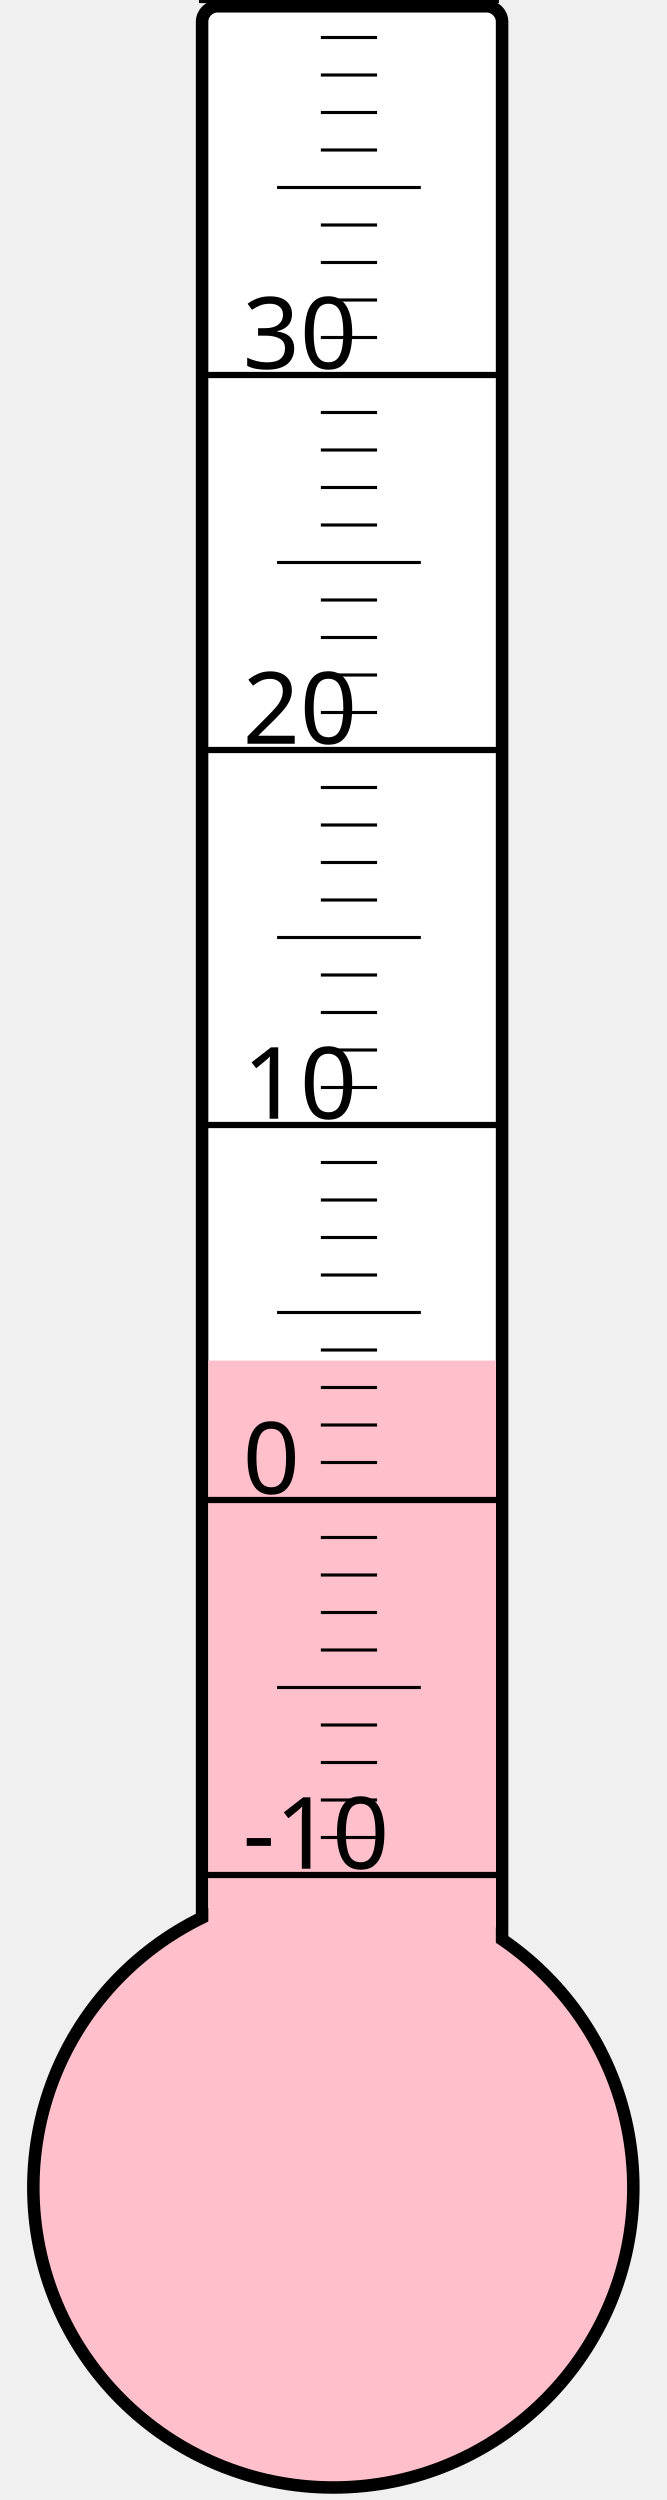
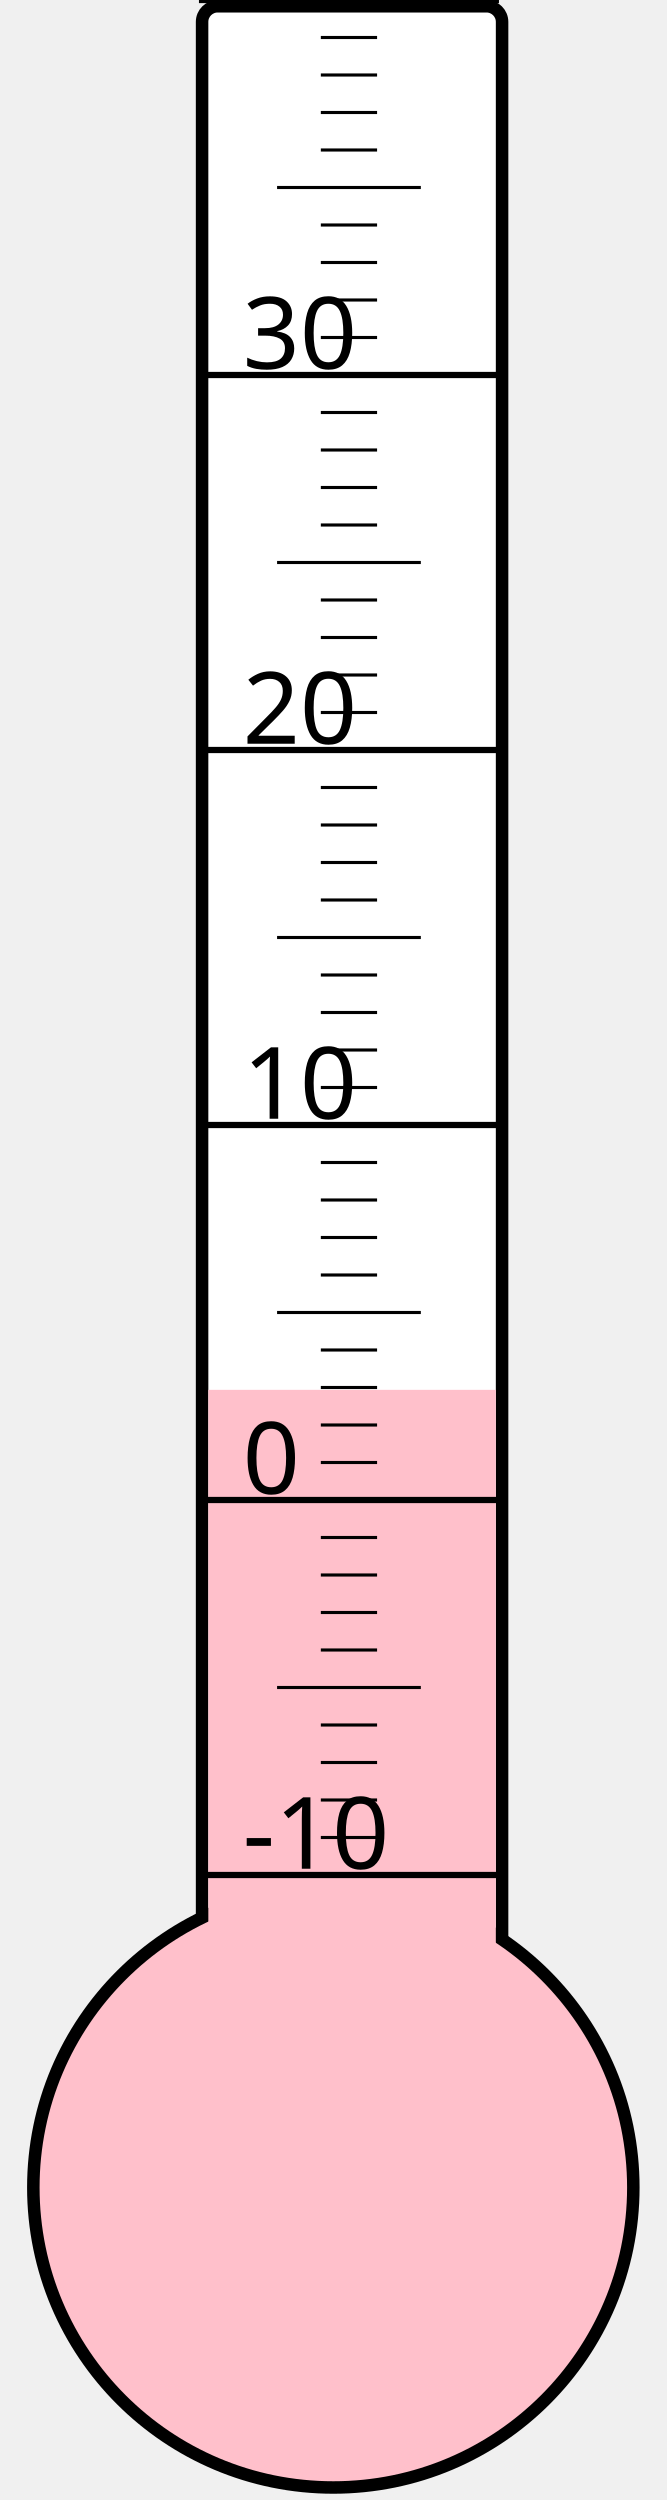
<svg xmlns="http://www.w3.org/2000/svg" width="40px" height="150px" viewBox="0 0 200 800">
  <rect width="200" height="800" x="0" y="0" style="fill: #ffffeb; fill-opacity: 0;" />
  <rect width="96" height="680" x="58" y="2" rx="5" ry="5" style="fill: white; fill-opacity: 1; stroke: black; stroke-width: 4;" />
  <circle cx="100" cy="700" r="96" style="fill: pink; stroke: black; stroke-width: 4;" />
-   <rect width="92" height="264.625" x="60" y="435.375" style="fill: pink; fill-opacity: 1; stroke-width: 0;" />
+   <rect width="92" height="255.25" x="60" y="444.75" style="fill: pink; fill-opacity: 1; stroke-width: 0;" />
  <text x="71" y="598" style="font-family: sans-serif; font-size: 24pt;">-10</text>
  <text x="71" y="478" style="font-family: sans-serif; font-size: 24pt;">0</text>
  <text x="71" y="358" style="font-family: sans-serif; font-size: 24pt;">10</text>
  <text x="71" y="238" style="font-family: sans-serif; font-size: 24pt;">20</text>
  <text x="71" y="118" style="font-family: sans-serif; font-size: 24pt;">30</text>
  <g style="stroke: black;">
    <line x1="57" y1="600" x2="153" y2="600" style="stroke-width: 2;" />
    <line x1="96" y1="588" x2="114" y2="588" style="stroke-width: 1;" />
    <line x1="96" y1="576" x2="114" y2="576" style="stroke-width: 1;" />
    <line x1="96" y1="564" x2="114" y2="564" style="stroke-width: 1;" />
    <line x1="96" y1="552" x2="114" y2="552" style="stroke-width: 1;" />
    <line x1="82" y1="540" x2="128" y2="540" style="stroke-width: 1;" />
    <line x1="96" y1="528" x2="114" y2="528" style="stroke-width: 1;" />
    <line x1="96" y1="516" x2="114" y2="516" style="stroke-width: 1;" />
    <line x1="96" y1="504" x2="114" y2="504" style="stroke-width: 1;" />
    <line x1="96" y1="492" x2="114" y2="492" style="stroke-width: 1;" />
    <line x1="57" y1="480" x2="153" y2="480" style="stroke-width: 2;" />
    <line x1="96" y1="468" x2="114" y2="468" style="stroke-width: 1;" />
    <line x1="96" y1="456" x2="114" y2="456" style="stroke-width: 1;" />
    <line x1="96" y1="444" x2="114" y2="444" style="stroke-width: 1;" />
    <line x1="96" y1="432" x2="114" y2="432" style="stroke-width: 1;" />
    <line x1="82" y1="420" x2="128" y2="420" style="stroke-width: 1;" />
    <line x1="96" y1="408" x2="114" y2="408" style="stroke-width: 1;" />
    <line x1="96" y1="396" x2="114" y2="396" style="stroke-width: 1;" />
    <line x1="96" y1="384" x2="114" y2="384" style="stroke-width: 1;" />
    <line x1="96" y1="372" x2="114" y2="372" style="stroke-width: 1;" />
    <line x1="57" y1="360" x2="153" y2="360" style="stroke-width: 2;" />
    <line x1="96" y1="348" x2="114" y2="348" style="stroke-width: 1;" />
    <line x1="96" y1="336" x2="114" y2="336" style="stroke-width: 1;" />
    <line x1="96" y1="324" x2="114" y2="324" style="stroke-width: 1;" />
    <line x1="96" y1="312" x2="114" y2="312" style="stroke-width: 1;" />
    <line x1="82" y1="300" x2="128" y2="300" style="stroke-width: 1;" />
    <line x1="96" y1="288" x2="114" y2="288" style="stroke-width: 1;" />
    <line x1="96" y1="276" x2="114" y2="276" style="stroke-width: 1;" />
    <line x1="96" y1="264" x2="114" y2="264" style="stroke-width: 1;" />
    <line x1="96" y1="252" x2="114" y2="252" style="stroke-width: 1;" />
    <line x1="57" y1="240" x2="153" y2="240" style="stroke-width: 2;" />
    <line x1="96" y1="228" x2="114" y2="228" style="stroke-width: 1;" />
    <line x1="96" y1="216" x2="114" y2="216" style="stroke-width: 1;" />
    <line x1="96" y1="204" x2="114" y2="204" style="stroke-width: 1;" />
    <line x1="96" y1="192" x2="114" y2="192" style="stroke-width: 1;" />
    <line x1="82" y1="180" x2="128" y2="180" style="stroke-width: 1;" />
    <line x1="96" y1="168" x2="114" y2="168" style="stroke-width: 1;" />
    <line x1="96" y1="156" x2="114" y2="156" style="stroke-width: 1;" />
    <line x1="96" y1="144" x2="114" y2="144" style="stroke-width: 1;" />
    <line x1="96" y1="132" x2="114" y2="132" style="stroke-width: 1;" />
    <line x1="57" y1="120" x2="153" y2="120" style="stroke-width: 2;" />
    <line x1="96" y1="108" x2="114" y2="108" style="stroke-width: 1;" />
    <line x1="96" y1="96" x2="114" y2="96" style="stroke-width: 1;" />
    <line x1="96" y1="84" x2="114" y2="84" style="stroke-width: 1;" />
    <line x1="96" y1="72" x2="114" y2="72" style="stroke-width: 1;" />
    <line x1="82" y1="60" x2="128" y2="60" style="stroke-width: 1;" />
    <line x1="96" y1="48" x2="114" y2="48" style="stroke-width: 1;" />
    <line x1="96" y1="36" x2="114" y2="36" style="stroke-width: 1;" />
    <line x1="96" y1="24" x2="114" y2="24" style="stroke-width: 1;" />
    <line x1="96" y1="12" x2="114" y2="12" style="stroke-width: 1;" />
    <line x1="57" y1="0" x2="153" y2="0" style="stroke-width: 2;" />
  </g>
</svg>
